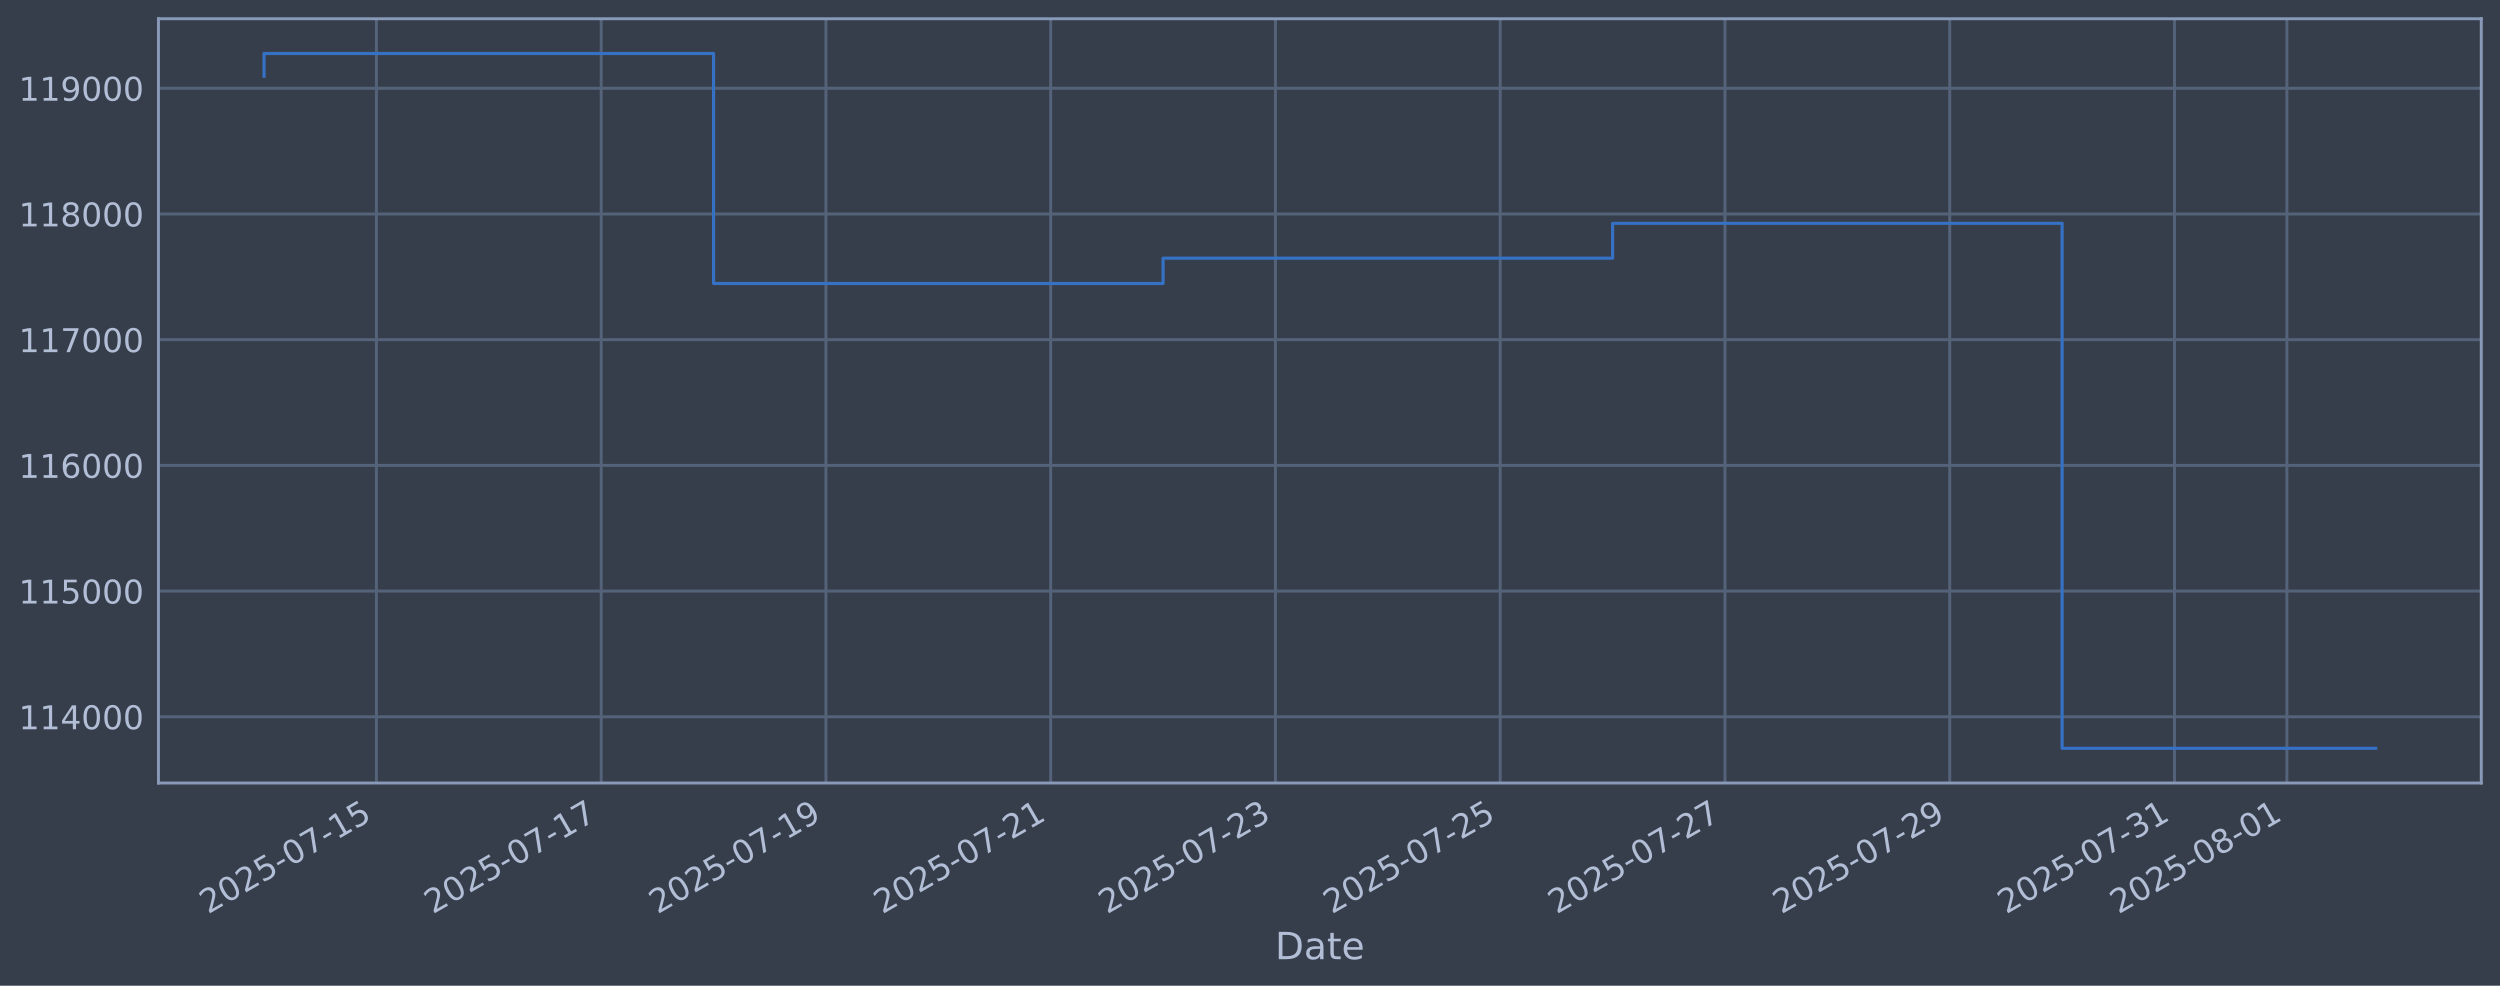
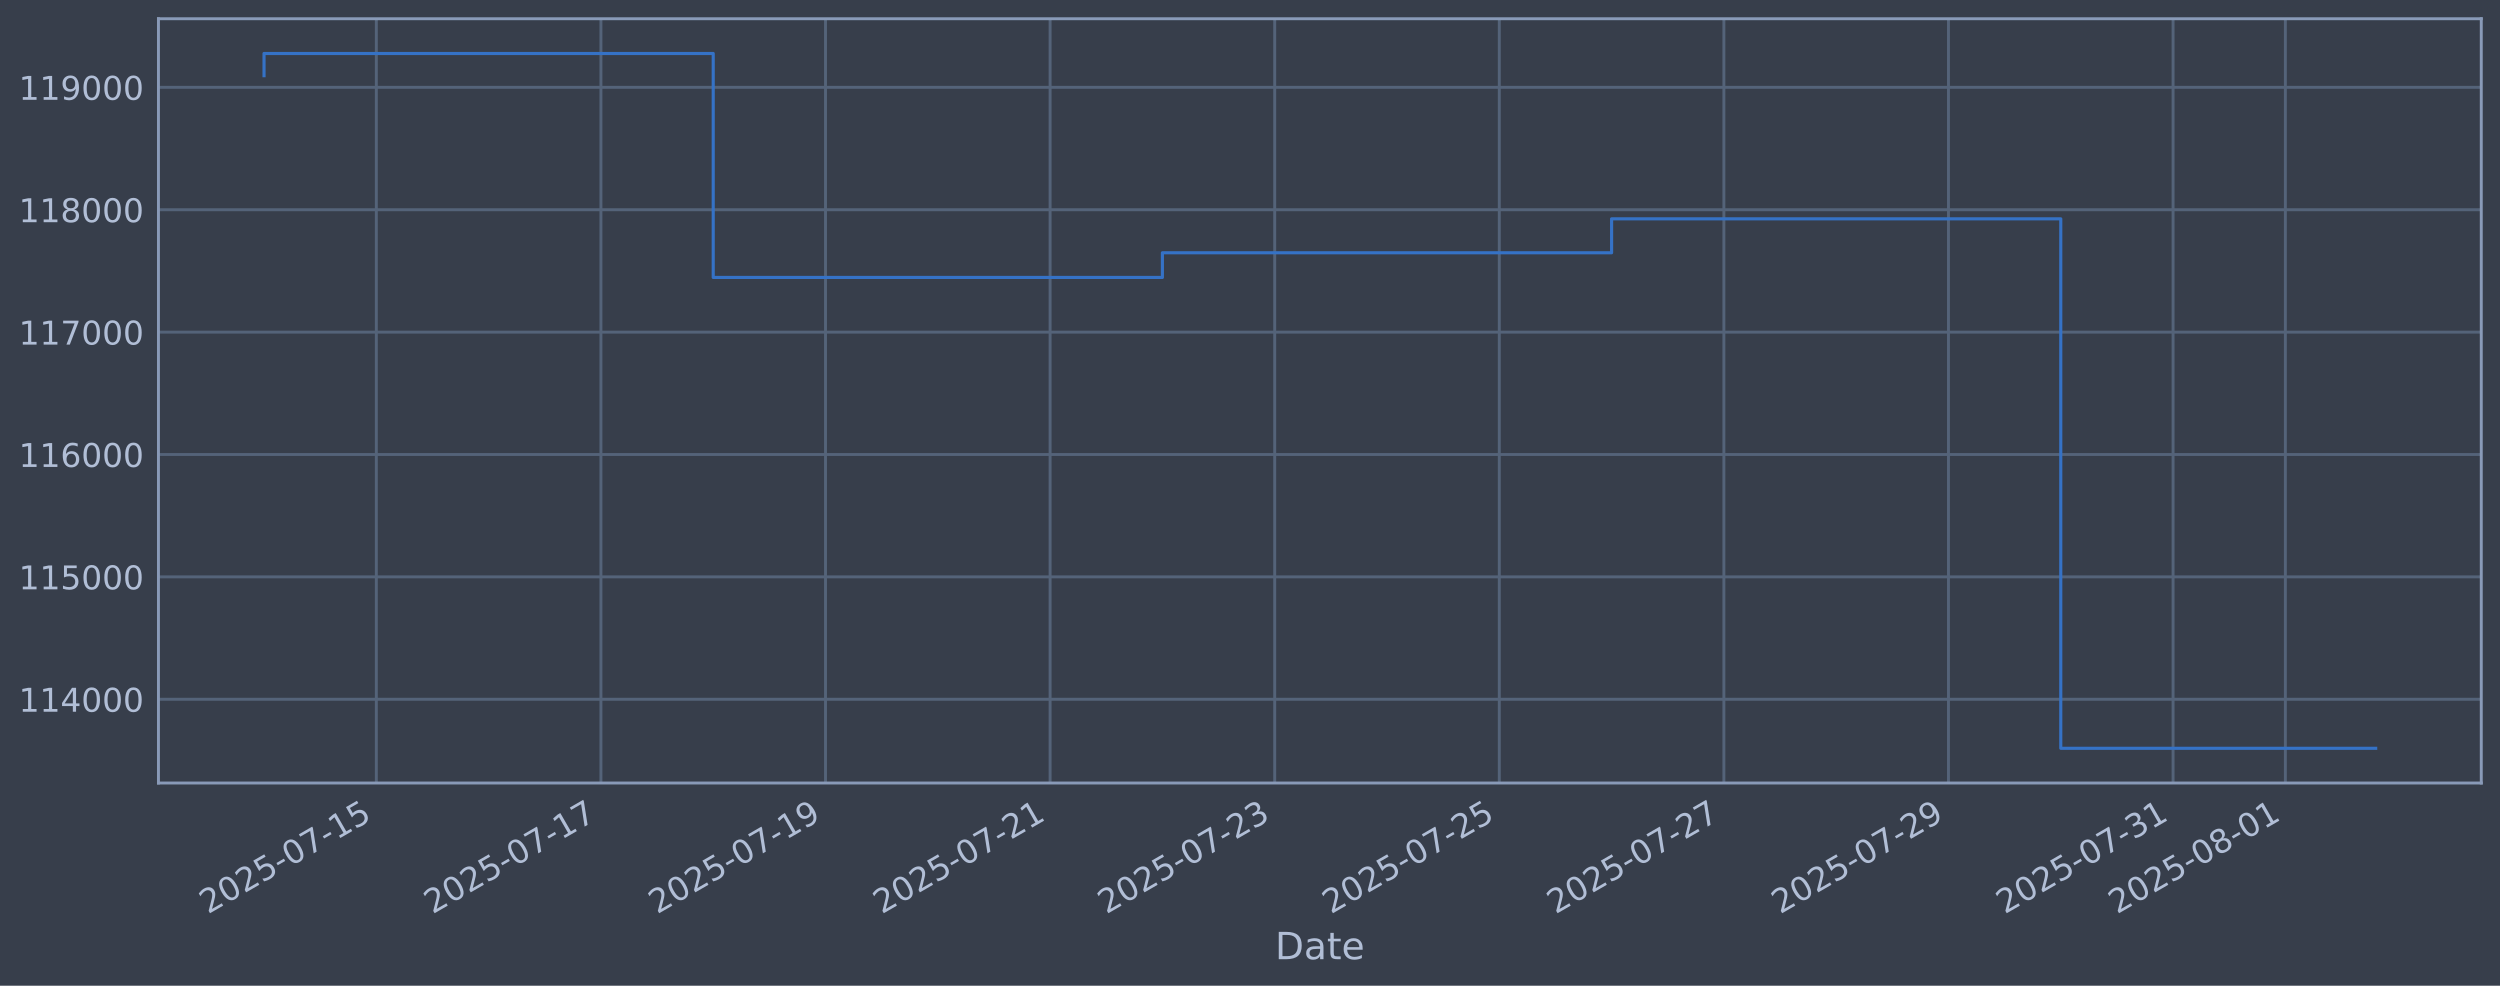
<svg xmlns="http://www.w3.org/2000/svg" xmlns:xlink="http://www.w3.org/1999/xlink" width="960.9pt" height="378.87pt" viewBox="0 0 960.9 378.87" version="1.1">
  <defs>
    <style type="text/css">*{stroke-linejoin: round; stroke-linecap: butt}</style>
  </defs>
  <g id="figure_1">
    <g id="patch_1">
      <path d="M 0 378.87  L 960.9 378.87  L 960.9 0  L 0 0  z " style="fill: #373e4b" />
    </g>
    <g id="axes_1">
      <g id="patch_2">
        <path d="M 60.901 300.96  L 953.701 300.96  L 953.701 7.2  L 60.901 7.2  z " style="fill: #373e4b" />
      </g>
      <g id="matplotlib.axis_1">
        <g id="xtick_1">
          <g id="line2d_1">
-             <path d="M 144.677 300.96  L 144.677 7.2  " clip-path="url(#pd97a1f94d4)" style="fill: none; stroke: #546379; stroke-width: 1.12; stroke-linecap: square" />
+             <path d="M 144.645 300.96  L 144.645 7.2  " clip-path="url(#p96e785e06b)" style="fill: none; stroke: #546379; stroke-width: 1.12; stroke-linecap: square" />
          </g>
          <g id="line2d_2" />
          <g id="text_1">
-             <g style="fill: #b1bed6" transform="translate(79.95125 351.4642) rotate(-30) scale(0.126 -0.126)">
+             <g style="fill: #b1bed6" transform="translate(79.91901 351.4642) rotate(-30) scale(0.126 -0.126)">
              <defs>
                <path id="DejaVuSans-32" d="M 1228 531  L 3431 531  L 3431 0  L 469 0  L 469 531  Q 828 903 1448 1529  Q 2069 2156 2228 2338  Q 2531 2678 2651 2914  Q 2772 3150 2772 3378  Q 2772 3750 2511 3984  Q 2250 4219 1831 4219  Q 1534 4219 1204 4116  Q 875 4013 500 3803  L 500 4441  Q 881 4594 1212 4672  Q 1544 4750 1819 4750  Q 2544 4750 2975 4387  Q 3406 4025 3406 3419  Q 3406 3131 3298 2873  Q 3191 2616 2906 2266  Q 2828 2175 2409 1742  Q 1991 1309 1228 531  z " transform="scale(0.015625)" />
                <path id="DejaVuSans-30" d="M 2034 4250  Q 1547 4250 1301 3770  Q 1056 3291 1056 2328  Q 1056 1369 1301 889  Q 1547 409 2034 409  Q 2525 409 2770 889  Q 3016 1369 3016 2328  Q 3016 3291 2770 3770  Q 2525 4250 2034 4250  z M 2034 4750  Q 2819 4750 3233 4129  Q 3647 3509 3647 2328  Q 3647 1150 3233 529  Q 2819 -91 2034 -91  Q 1250 -91 836 529  Q 422 1150 422 2328  Q 422 3509 836 4129  Q 1250 4750 2034 4750  z " transform="scale(0.015625)" />
                <path id="DejaVuSans-35" d="M 691 4666  L 3169 4666  L 3169 4134  L 1269 4134  L 1269 2991  Q 1406 3038 1543 3061  Q 1681 3084 1819 3084  Q 2600 3084 3056 2656  Q 3513 2228 3513 1497  Q 3513 744 3044 326  Q 2575 -91 1722 -91  Q 1428 -91 1123 -41  Q 819 9 494 109  L 494 744  Q 775 591 1075 516  Q 1375 441 1709 441  Q 2250 441 2565 725  Q 2881 1009 2881 1497  Q 2881 1984 2565 2268  Q 2250 2553 1709 2553  Q 1456 2553 1204 2497  Q 953 2441 691 2322  L 691 4666  z " transform="scale(0.015625)" />
                <path id="DejaVuSans-2d" d="M 313 2009  L 1997 2009  L 1997 1497  L 313 1497  L 313 2009  z " transform="scale(0.015625)" />
                <path id="DejaVuSans-37" d="M 525 4666  L 3525 4666  L 3525 4397  L 1831 0  L 1172 0  L 2766 4134  L 525 4134  L 525 4666  z " transform="scale(0.015625)" />
                <path id="DejaVuSans-31" d="M 794 531  L 1825 531  L 1825 4091  L 703 3866  L 703 4441  L 1819 4666  L 2450 4666  L 2450 531  L 3481 531  L 3481 0  L 794 0  L 794 531  z " transform="scale(0.015625)" />
              </defs>
              <use xlink:href="#DejaVuSans-32" />
              <use xlink:href="#DejaVuSans-30" transform="translate(63.62305 0)" />
              <use xlink:href="#DejaVuSans-32" transform="translate(127.2461 0)" />
              <use xlink:href="#DejaVuSans-35" transform="translate(190.8691 0)" />
              <use xlink:href="#DejaVuSans-2d" transform="translate(254.4922 0)" />
              <use xlink:href="#DejaVuSans-30" transform="translate(290.5762 0)" />
              <use xlink:href="#DejaVuSans-37" transform="translate(354.1992 0)" />
              <use xlink:href="#DejaVuSans-2d" transform="translate(417.8223 0)" />
              <use xlink:href="#DejaVuSans-31" transform="translate(453.9062 0)" />
              <use xlink:href="#DejaVuSans-35" transform="translate(517.5293 0)" />
            </g>
          </g>
        </g>
        <g id="xtick_2">
          <g id="line2d_3">
-             <path d="M 231.066 300.96  L 231.066 7.2  " clip-path="url(#pd97a1f94d4)" style="fill: none; stroke: #546379; stroke-width: 1.12; stroke-linecap: square" />
+             <path d="M 230.969 300.96  L 230.969 7.2  " clip-path="url(#p96e785e06b)" style="fill: none; stroke: #546379; stroke-width: 1.12; stroke-linecap: square" />
          </g>
          <g id="line2d_4" />
          <g id="text_2">
-             <g style="fill: #b1bed6" transform="translate(166.3401 351.4642) rotate(-30) scale(0.126 -0.126)">
+             <g style="fill: #b1bed6" transform="translate(166.2434 351.4642) rotate(-30) scale(0.126 -0.126)">
              <use xlink:href="#DejaVuSans-32" />
              <use xlink:href="#DejaVuSans-30" transform="translate(63.62305 0)" />
              <use xlink:href="#DejaVuSans-32" transform="translate(127.2461 0)" />
              <use xlink:href="#DejaVuSans-35" transform="translate(190.8691 0)" />
              <use xlink:href="#DejaVuSans-2d" transform="translate(254.4922 0)" />
              <use xlink:href="#DejaVuSans-30" transform="translate(290.5762 0)" />
              <use xlink:href="#DejaVuSans-37" transform="translate(354.1992 0)" />
              <use xlink:href="#DejaVuSans-2d" transform="translate(417.8223 0)" />
              <use xlink:href="#DejaVuSans-31" transform="translate(453.9062 0)" />
              <use xlink:href="#DejaVuSans-37" transform="translate(517.5293 0)" />
            </g>
          </g>
        </g>
        <g id="xtick_3">
          <g id="line2d_5">
-             <path d="M 317.455 300.96  L 317.455 7.2  " clip-path="url(#pd97a1f94d4)" style="fill: none; stroke: #546379; stroke-width: 1.12; stroke-linecap: square" />
+             <path d="M 317.293 300.96  L 317.293 7.2  " clip-path="url(#p96e785e06b)" style="fill: none; stroke: #546379; stroke-width: 1.12; stroke-linecap: square" />
          </g>
          <g id="line2d_6" />
          <g id="text_3">
-             <g style="fill: #b1bed6" transform="translate(252.729 351.4642) rotate(-30) scale(0.126 -0.126)">
+             <g style="fill: #b1bed6" transform="translate(252.5678 351.4642) rotate(-30) scale(0.126 -0.126)">
              <defs>
                <path id="DejaVuSans-39" d="M 703 97  L 703 672  Q 941 559 1184 500  Q 1428 441 1663 441  Q 2288 441 2617 861  Q 2947 1281 2994 2138  Q 2813 1869 2534 1725  Q 2256 1581 1919 1581  Q 1219 1581 811 2004  Q 403 2428 403 3163  Q 403 3881 828 4315  Q 1253 4750 1959 4750  Q 2769 4750 3195 4129  Q 3622 3509 3622 2328  Q 3622 1225 3098 567  Q 2575 -91 1691 -91  Q 1453 -91 1209 -44  Q 966 3 703 97  z M 1959 2075  Q 2384 2075 2632 2365  Q 2881 2656 2881 3163  Q 2881 3666 2632 3958  Q 2384 4250 1959 4250  Q 1534 4250 1286 3958  Q 1038 3666 1038 3163  Q 1038 2656 1286 2365  Q 1534 2075 1959 2075  z " transform="scale(0.015625)" />
              </defs>
              <use xlink:href="#DejaVuSans-32" />
              <use xlink:href="#DejaVuSans-30" transform="translate(63.62305 0)" />
              <use xlink:href="#DejaVuSans-32" transform="translate(127.2461 0)" />
              <use xlink:href="#DejaVuSans-35" transform="translate(190.8691 0)" />
              <use xlink:href="#DejaVuSans-2d" transform="translate(254.4922 0)" />
              <use xlink:href="#DejaVuSans-30" transform="translate(290.5762 0)" />
              <use xlink:href="#DejaVuSans-37" transform="translate(354.1992 0)" />
              <use xlink:href="#DejaVuSans-2d" transform="translate(417.8223 0)" />
              <use xlink:href="#DejaVuSans-31" transform="translate(453.9062 0)" />
              <use xlink:href="#DejaVuSans-39" transform="translate(517.5293 0)" />
            </g>
          </g>
        </g>
        <g id="xtick_4">
          <g id="line2d_7">
-             <path d="M 403.843 300.96  L 403.843 7.2  " clip-path="url(#pd97a1f94d4)" style="fill: none; stroke: #546379; stroke-width: 1.12; stroke-linecap: square" />
+             <path d="M 403.618 300.96  L 403.618 7.2  " clip-path="url(#p96e785e06b)" style="fill: none; stroke: #546379; stroke-width: 1.12; stroke-linecap: square" />
          </g>
          <g id="line2d_8" />
          <g id="text_4">
-             <g style="fill: #b1bed6" transform="translate(339.1179 351.4642) rotate(-30) scale(0.126 -0.126)">
+             <g style="fill: #b1bed6" transform="translate(338.8922 351.4642) rotate(-30) scale(0.126 -0.126)">
              <use xlink:href="#DejaVuSans-32" />
              <use xlink:href="#DejaVuSans-30" transform="translate(63.62305 0)" />
              <use xlink:href="#DejaVuSans-32" transform="translate(127.2461 0)" />
              <use xlink:href="#DejaVuSans-35" transform="translate(190.8691 0)" />
              <use xlink:href="#DejaVuSans-2d" transform="translate(254.4922 0)" />
              <use xlink:href="#DejaVuSans-30" transform="translate(290.5762 0)" />
              <use xlink:href="#DejaVuSans-37" transform="translate(354.1992 0)" />
              <use xlink:href="#DejaVuSans-2d" transform="translate(417.8223 0)" />
              <use xlink:href="#DejaVuSans-32" transform="translate(453.9062 0)" />
              <use xlink:href="#DejaVuSans-31" transform="translate(517.5293 0)" />
            </g>
          </g>
        </g>
        <g id="xtick_5">
          <g id="line2d_9">
-             <path d="M 490.232 300.96  L 490.232 7.2  " clip-path="url(#pd97a1f94d4)" style="fill: none; stroke: #546379; stroke-width: 1.12; stroke-linecap: square" />
+             <path d="M 489.942 300.96  L 489.942 7.2  " clip-path="url(#p96e785e06b)" style="fill: none; stroke: #546379; stroke-width: 1.12; stroke-linecap: square" />
          </g>
          <g id="line2d_10" />
          <g id="text_5">
-             <g style="fill: #b1bed6" transform="translate(425.5067 351.4642) rotate(-30) scale(0.126 -0.126)">
+             <g style="fill: #b1bed6" transform="translate(425.2167 351.4642) rotate(-30) scale(0.126 -0.126)">
              <defs>
                <path id="DejaVuSans-33" d="M 2597 2516  Q 3050 2419 3304 2112  Q 3559 1806 3559 1356  Q 3559 666 3084 287  Q 2609 -91 1734 -91  Q 1441 -91 1130 -33  Q 819 25 488 141  L 488 750  Q 750 597 1062 519  Q 1375 441 1716 441  Q 2309 441 2620 675  Q 2931 909 2931 1356  Q 2931 1769 2642 2001  Q 2353 2234 1838 2234  L 1294 2234  L 1294 2753  L 1863 2753  Q 2328 2753 2575 2939  Q 2822 3125 2822 3475  Q 2822 3834 2567 4026  Q 2313 4219 1838 4219  Q 1578 4219 1281 4162  Q 984 4106 628 3988  L 628 4550  Q 988 4650 1302 4700  Q 1616 4750 1894 4750  Q 2613 4750 3031 4423  Q 3450 4097 3450 3541  Q 3450 3153 3228 2886  Q 3006 2619 2597 2516  z " transform="scale(0.015625)" />
              </defs>
              <use xlink:href="#DejaVuSans-32" />
              <use xlink:href="#DejaVuSans-30" transform="translate(63.62305 0)" />
              <use xlink:href="#DejaVuSans-32" transform="translate(127.2461 0)" />
              <use xlink:href="#DejaVuSans-35" transform="translate(190.8691 0)" />
              <use xlink:href="#DejaVuSans-2d" transform="translate(254.4922 0)" />
              <use xlink:href="#DejaVuSans-30" transform="translate(290.5762 0)" />
              <use xlink:href="#DejaVuSans-37" transform="translate(354.1992 0)" />
              <use xlink:href="#DejaVuSans-2d" transform="translate(417.8223 0)" />
              <use xlink:href="#DejaVuSans-32" transform="translate(453.9062 0)" />
              <use xlink:href="#DejaVuSans-33" transform="translate(517.5293 0)" />
            </g>
          </g>
        </g>
        <g id="xtick_6">
          <g id="line2d_11">
-             <path d="M 576.621 300.96  L 576.621 7.2  " clip-path="url(#pd97a1f94d4)" style="fill: none; stroke: #546379; stroke-width: 1.12; stroke-linecap: square" />
+             <path d="M 576.267 300.96  L 576.267 7.2  " clip-path="url(#p96e785e06b)" style="fill: none; stroke: #546379; stroke-width: 1.12; stroke-linecap: square" />
          </g>
          <g id="line2d_12" />
          <g id="text_6">
-             <g style="fill: #b1bed6" transform="translate(511.8956 351.4642) rotate(-30) scale(0.126 -0.126)">
+             <g style="fill: #b1bed6" transform="translate(511.5411 351.4642) rotate(-30) scale(0.126 -0.126)">
              <use xlink:href="#DejaVuSans-32" />
              <use xlink:href="#DejaVuSans-30" transform="translate(63.62305 0)" />
              <use xlink:href="#DejaVuSans-32" transform="translate(127.2461 0)" />
              <use xlink:href="#DejaVuSans-35" transform="translate(190.8691 0)" />
              <use xlink:href="#DejaVuSans-2d" transform="translate(254.4922 0)" />
              <use xlink:href="#DejaVuSans-30" transform="translate(290.5762 0)" />
              <use xlink:href="#DejaVuSans-37" transform="translate(354.1992 0)" />
              <use xlink:href="#DejaVuSans-2d" transform="translate(417.8223 0)" />
              <use xlink:href="#DejaVuSans-32" transform="translate(453.9062 0)" />
              <use xlink:href="#DejaVuSans-35" transform="translate(517.5293 0)" />
            </g>
          </g>
        </g>
        <g id="xtick_7">
          <g id="line2d_13">
-             <path d="M 663.01 300.96  L 663.01 7.2  " clip-path="url(#pd97a1f94d4)" style="fill: none; stroke: #546379; stroke-width: 1.12; stroke-linecap: square" />
+             <path d="M 662.591 300.96  L 662.591 7.2  " clip-path="url(#p96e785e06b)" style="fill: none; stroke: #546379; stroke-width: 1.12; stroke-linecap: square" />
          </g>
          <g id="line2d_14" />
          <g id="text_7">
-             <g style="fill: #b1bed6" transform="translate(598.2845 351.4642) rotate(-30) scale(0.126 -0.126)">
+             <g style="fill: #b1bed6" transform="translate(597.8655 351.4642) rotate(-30) scale(0.126 -0.126)">
              <use xlink:href="#DejaVuSans-32" />
              <use xlink:href="#DejaVuSans-30" transform="translate(63.62305 0)" />
              <use xlink:href="#DejaVuSans-32" transform="translate(127.2461 0)" />
              <use xlink:href="#DejaVuSans-35" transform="translate(190.8691 0)" />
              <use xlink:href="#DejaVuSans-2d" transform="translate(254.4922 0)" />
              <use xlink:href="#DejaVuSans-30" transform="translate(290.5762 0)" />
              <use xlink:href="#DejaVuSans-37" transform="translate(354.1992 0)" />
              <use xlink:href="#DejaVuSans-2d" transform="translate(417.8223 0)" />
              <use xlink:href="#DejaVuSans-32" transform="translate(453.9062 0)" />
              <use xlink:href="#DejaVuSans-37" transform="translate(517.5293 0)" />
            </g>
          </g>
        </g>
        <g id="xtick_8">
          <g id="line2d_15">
-             <path d="M 749.399 300.96  L 749.399 7.2  " clip-path="url(#pd97a1f94d4)" style="fill: none; stroke: #546379; stroke-width: 1.12; stroke-linecap: square" />
+             <path d="M 748.915 300.96  L 748.915 7.2  " clip-path="url(#p96e785e06b)" style="fill: none; stroke: #546379; stroke-width: 1.12; stroke-linecap: square" />
          </g>
          <g id="line2d_16" />
          <g id="text_8">
-             <g style="fill: #b1bed6" transform="translate(684.6734 351.4642) rotate(-30) scale(0.126 -0.126)">
+             <g style="fill: #b1bed6" transform="translate(684.1899 351.4642) rotate(-30) scale(0.126 -0.126)">
              <use xlink:href="#DejaVuSans-32" />
              <use xlink:href="#DejaVuSans-30" transform="translate(63.62305 0)" />
              <use xlink:href="#DejaVuSans-32" transform="translate(127.2461 0)" />
              <use xlink:href="#DejaVuSans-35" transform="translate(190.8691 0)" />
              <use xlink:href="#DejaVuSans-2d" transform="translate(254.4922 0)" />
              <use xlink:href="#DejaVuSans-30" transform="translate(290.5762 0)" />
              <use xlink:href="#DejaVuSans-37" transform="translate(354.1992 0)" />
              <use xlink:href="#DejaVuSans-2d" transform="translate(417.8223 0)" />
              <use xlink:href="#DejaVuSans-32" transform="translate(453.9062 0)" />
              <use xlink:href="#DejaVuSans-39" transform="translate(517.5293 0)" />
            </g>
          </g>
        </g>
        <g id="xtick_9">
          <g id="line2d_17">
-             <path d="M 835.788 300.96  L 835.788 7.2  " clip-path="url(#pd97a1f94d4)" style="fill: none; stroke: #546379; stroke-width: 1.12; stroke-linecap: square" />
+             <path d="M 835.24 300.96  L 835.24 7.2  " clip-path="url(#p96e785e06b)" style="fill: none; stroke: #546379; stroke-width: 1.12; stroke-linecap: square" />
          </g>
          <g id="line2d_18" />
          <g id="text_9">
-             <g style="fill: #b1bed6" transform="translate(771.0622 351.4642) rotate(-30) scale(0.126 -0.126)">
+             <g style="fill: #b1bed6" transform="translate(770.5143 351.4642) rotate(-30) scale(0.126 -0.126)">
              <use xlink:href="#DejaVuSans-32" />
              <use xlink:href="#DejaVuSans-30" transform="translate(63.62305 0)" />
              <use xlink:href="#DejaVuSans-32" transform="translate(127.2461 0)" />
              <use xlink:href="#DejaVuSans-35" transform="translate(190.8691 0)" />
              <use xlink:href="#DejaVuSans-2d" transform="translate(254.4922 0)" />
              <use xlink:href="#DejaVuSans-30" transform="translate(290.5762 0)" />
              <use xlink:href="#DejaVuSans-37" transform="translate(354.1992 0)" />
              <use xlink:href="#DejaVuSans-2d" transform="translate(417.8223 0)" />
              <use xlink:href="#DejaVuSans-33" transform="translate(453.9062 0)" />
              <use xlink:href="#DejaVuSans-31" transform="translate(517.5293 0)" />
            </g>
          </g>
        </g>
        <g id="xtick_10">
          <g id="line2d_19">
-             <path d="M 878.982 300.96  L 878.982 7.2  " clip-path="url(#pd97a1f94d4)" style="fill: none; stroke: #546379; stroke-width: 1.12; stroke-linecap: square" />
+             <path d="M 878.402 300.96  L 878.402 7.2  " clip-path="url(#p96e785e06b)" style="fill: none; stroke: #546379; stroke-width: 1.12; stroke-linecap: square" />
          </g>
          <g id="line2d_20" />
          <g id="text_10">
-             <g style="fill: #b1bed6" transform="translate(814.2567 351.4642) rotate(-30) scale(0.126 -0.126)">
+             <g style="fill: #b1bed6" transform="translate(813.6765 351.4642) rotate(-30) scale(0.126 -0.126)">
              <defs>
                <path id="DejaVuSans-38" d="M 2034 2216  Q 1584 2216 1326 1975  Q 1069 1734 1069 1313  Q 1069 891 1326 650  Q 1584 409 2034 409  Q 2484 409 2743 651  Q 3003 894 3003 1313  Q 3003 1734 2745 1975  Q 2488 2216 2034 2216  z M 1403 2484  Q 997 2584 770 2862  Q 544 3141 544 3541  Q 544 4100 942 4425  Q 1341 4750 2034 4750  Q 2731 4750 3128 4425  Q 3525 4100 3525 3541  Q 3525 3141 3298 2862  Q 3072 2584 2669 2484  Q 3125 2378 3379 2068  Q 3634 1759 3634 1313  Q 3634 634 3220 271  Q 2806 -91 2034 -91  Q 1263 -91 848 271  Q 434 634 434 1313  Q 434 1759 690 2068  Q 947 2378 1403 2484  z M 1172 3481  Q 1172 3119 1398 2916  Q 1625 2713 2034 2713  Q 2441 2713 2670 2916  Q 2900 3119 2900 3481  Q 2900 3844 2670 4047  Q 2441 4250 2034 4250  Q 1625 4250 1398 4047  Q 1172 3844 1172 3481  z " transform="scale(0.015625)" />
              </defs>
              <use xlink:href="#DejaVuSans-32" />
              <use xlink:href="#DejaVuSans-30" transform="translate(63.62305 0)" />
              <use xlink:href="#DejaVuSans-32" transform="translate(127.2461 0)" />
              <use xlink:href="#DejaVuSans-35" transform="translate(190.8691 0)" />
              <use xlink:href="#DejaVuSans-2d" transform="translate(254.4922 0)" />
              <use xlink:href="#DejaVuSans-30" transform="translate(290.5762 0)" />
              <use xlink:href="#DejaVuSans-38" transform="translate(354.1992 0)" />
              <use xlink:href="#DejaVuSans-2d" transform="translate(417.8223 0)" />
              <use xlink:href="#DejaVuSans-30" transform="translate(453.9062 0)" />
              <use xlink:href="#DejaVuSans-31" transform="translate(517.5293 0)" />
            </g>
          </g>
        </g>
        <g id="text_11">
          <g style="fill: #b1bed6" transform="translate(490.0914 368.6753) scale(0.144 -0.144)">
            <defs>
              <path id="DejaVuSans-44" d="M 1259 4147  L 1259 519  L 2022 519  Q 2988 519 3436 956  Q 3884 1394 3884 2338  Q 3884 3275 3436 3711  Q 2988 4147 2022 4147  L 1259 4147  z M 628 4666  L 1925 4666  Q 3281 4666 3915 4102  Q 4550 3538 4550 2338  Q 4550 1131 3912 565  Q 3275 0 1925 0  L 628 0  L 628 4666  z " transform="scale(0.015625)" />
              <path id="DejaVuSans-61" d="M 2194 1759  Q 1497 1759 1228 1600  Q 959 1441 959 1056  Q 959 750 1161 570  Q 1363 391 1709 391  Q 2188 391 2477 730  Q 2766 1069 2766 1631  L 2766 1759  L 2194 1759  z M 3341 1997  L 3341 0  L 2766 0  L 2766 531  Q 2569 213 2275 61  Q 1981 -91 1556 -91  Q 1019 -91 701 211  Q 384 513 384 1019  Q 384 1609 779 1909  Q 1175 2209 1959 2209  L 2766 2209  L 2766 2266  Q 2766 2663 2505 2880  Q 2244 3097 1772 3097  Q 1472 3097 1187 3025  Q 903 2953 641 2809  L 641 3341  Q 956 3463 1253 3523  Q 1550 3584 1831 3584  Q 2591 3584 2966 3190  Q 3341 2797 3341 1997  z " transform="scale(0.015625)" />
              <path id="DejaVuSans-74" d="M 1172 4494  L 1172 3500  L 2356 3500  L 2356 3053  L 1172 3053  L 1172 1153  Q 1172 725 1289 603  Q 1406 481 1766 481  L 2356 481  L 2356 0  L 1766 0  Q 1100 0 847 248  Q 594 497 594 1153  L 594 3053  L 172 3053  L 172 3500  L 594 3500  L 594 4494  L 1172 4494  z " transform="scale(0.015625)" />
              <path id="DejaVuSans-65" d="M 3597 1894  L 3597 1613  L 953 1613  Q 991 1019 1311 708  Q 1631 397 2203 397  Q 2534 397 2845 478  Q 3156 559 3463 722  L 3463 178  Q 3153 47 2828 -22  Q 2503 -91 2169 -91  Q 1331 -91 842 396  Q 353 884 353 1716  Q 353 2575 817 3079  Q 1281 3584 2069 3584  Q 2775 3584 3186 3129  Q 3597 2675 3597 1894  z M 3022 2063  Q 3016 2534 2758 2815  Q 2500 3097 2075 3097  Q 1594 3097 1305 2825  Q 1016 2553 972 2059  L 3022 2063  z " transform="scale(0.015625)" />
            </defs>
            <use xlink:href="#DejaVuSans-44" />
            <use xlink:href="#DejaVuSans-61" transform="translate(77.00195 0)" />
            <use xlink:href="#DejaVuSans-74" transform="translate(138.2812 0)" />
            <use xlink:href="#DejaVuSans-65" transform="translate(177.4902 0)" />
          </g>
        </g>
      </g>
      <g id="matplotlib.axis_2">
        <g id="ytick_1">
          <g id="line2d_21">
-             <path d="M 60.901 275.503  L 953.701 275.503  " clip-path="url(#pd97a1f94d4)" style="fill: none; stroke: #546379; stroke-width: 1.12; stroke-linecap: square" />
+             <path d="M 60.901 268.769  L 953.701 268.769  " clip-path="url(#p96e785e06b)" style="fill: none; stroke: #546379; stroke-width: 1.12; stroke-linecap: square" />
          </g>
          <g id="line2d_22" />
          <g id="text_12">
-             <g style="fill: #b1bed6" transform="translate(7.2 280.29) scale(0.126 -0.126)">
+             <g style="fill: #b1bed6" transform="translate(7.2 273.5556) scale(0.126 -0.126)">
              <defs>
                <path id="DejaVuSans-34" d="M 2419 4116  L 825 1625  L 2419 1625  L 2419 4116  z M 2253 4666  L 3047 4666  L 3047 1625  L 3713 1625  L 3713 1100  L 3047 1100  L 3047 0  L 2419 0  L 2419 1100  L 313 1100  L 313 1709  L 2253 4666  z " transform="scale(0.015625)" />
              </defs>
              <use xlink:href="#DejaVuSans-31" />
              <use xlink:href="#DejaVuSans-31" transform="translate(63.62305 0)" />
              <use xlink:href="#DejaVuSans-34" transform="translate(127.2461 0)" />
              <use xlink:href="#DejaVuSans-30" transform="translate(190.8691 0)" />
              <use xlink:href="#DejaVuSans-30" transform="translate(254.4922 0)" />
              <use xlink:href="#DejaVuSans-30" transform="translate(318.1152 0)" />
            </g>
          </g>
        </g>
        <g id="ytick_2">
          <g id="line2d_23">
-             <path d="M 60.901 227.188  L 953.701 227.188  " clip-path="url(#pd97a1f94d4)" style="fill: none; stroke: #546379; stroke-width: 1.12; stroke-linecap: square" />
+             <path d="M 60.901 221.73  L 953.701 221.73  " clip-path="url(#p96e785e06b)" style="fill: none; stroke: #546379; stroke-width: 1.12; stroke-linecap: square" />
          </g>
          <g id="line2d_24" />
          <g id="text_13">
-             <g style="fill: #b1bed6" transform="translate(7.2 231.9752) scale(0.126 -0.126)">
+             <g style="fill: #b1bed6" transform="translate(7.2 226.5169) scale(0.126 -0.126)">
              <use xlink:href="#DejaVuSans-31" />
              <use xlink:href="#DejaVuSans-31" transform="translate(63.62305 0)" />
              <use xlink:href="#DejaVuSans-35" transform="translate(127.2461 0)" />
              <use xlink:href="#DejaVuSans-30" transform="translate(190.8691 0)" />
              <use xlink:href="#DejaVuSans-30" transform="translate(254.4922 0)" />
              <use xlink:href="#DejaVuSans-30" transform="translate(318.1152 0)" />
            </g>
          </g>
        </g>
        <g id="ytick_3">
          <g id="line2d_25">
-             <path d="M 60.901 178.873  L 953.701 178.873  " clip-path="url(#pd97a1f94d4)" style="fill: none; stroke: #546379; stroke-width: 1.12; stroke-linecap: square" />
+             <path d="M 60.901 174.691  L 953.701 174.691  " clip-path="url(#p96e785e06b)" style="fill: none; stroke: #546379; stroke-width: 1.12; stroke-linecap: square" />
          </g>
          <g id="line2d_26" />
          <g id="text_14">
-             <g style="fill: #b1bed6" transform="translate(7.2 183.6603) scale(0.126 -0.126)">
+             <g style="fill: #b1bed6" transform="translate(7.2 179.4783) scale(0.126 -0.126)">
              <defs>
                <path id="DejaVuSans-36" d="M 2113 2584  Q 1688 2584 1439 2293  Q 1191 2003 1191 1497  Q 1191 994 1439 701  Q 1688 409 2113 409  Q 2538 409 2786 701  Q 3034 994 3034 1497  Q 3034 2003 2786 2293  Q 2538 2584 2113 2584  z M 3366 4563  L 3366 3988  Q 3128 4100 2886 4159  Q 2644 4219 2406 4219  Q 1781 4219 1451 3797  Q 1122 3375 1075 2522  Q 1259 2794 1537 2939  Q 1816 3084 2150 3084  Q 2853 3084 3261 2657  Q 3669 2231 3669 1497  Q 3669 778 3244 343  Q 2819 -91 2113 -91  Q 1303 -91 875 529  Q 447 1150 447 2328  Q 447 3434 972 4092  Q 1497 4750 2381 4750  Q 2619 4750 2861 4703  Q 3103 4656 3366 4563  z " transform="scale(0.015625)" />
              </defs>
              <use xlink:href="#DejaVuSans-31" />
              <use xlink:href="#DejaVuSans-31" transform="translate(63.62305 0)" />
              <use xlink:href="#DejaVuSans-36" transform="translate(127.2461 0)" />
              <use xlink:href="#DejaVuSans-30" transform="translate(190.8691 0)" />
              <use xlink:href="#DejaVuSans-30" transform="translate(254.4922 0)" />
              <use xlink:href="#DejaVuSans-30" transform="translate(318.1152 0)" />
            </g>
          </g>
        </g>
        <g id="ytick_4">
          <g id="line2d_27">
-             <path d="M 60.901 130.558  L 953.701 130.558  " clip-path="url(#pd97a1f94d4)" style="fill: none; stroke: #546379; stroke-width: 1.12; stroke-linecap: square" />
+             <path d="M 60.901 127.653  L 953.701 127.653  " clip-path="url(#p96e785e06b)" style="fill: none; stroke: #546379; stroke-width: 1.12; stroke-linecap: square" />
          </g>
          <g id="line2d_28" />
          <g id="text_15">
-             <g style="fill: #b1bed6" transform="translate(7.2 135.3454) scale(0.126 -0.126)">
+             <g style="fill: #b1bed6" transform="translate(7.2 132.4397) scale(0.126 -0.126)">
              <use xlink:href="#DejaVuSans-31" />
              <use xlink:href="#DejaVuSans-31" transform="translate(63.62305 0)" />
              <use xlink:href="#DejaVuSans-37" transform="translate(127.2461 0)" />
              <use xlink:href="#DejaVuSans-30" transform="translate(190.8691 0)" />
              <use xlink:href="#DejaVuSans-30" transform="translate(254.4922 0)" />
              <use xlink:href="#DejaVuSans-30" transform="translate(318.1152 0)" />
            </g>
          </g>
        </g>
        <g id="ytick_5">
          <g id="line2d_29">
-             <path d="M 60.901 82.244  L 953.701 82.244  " clip-path="url(#pd97a1f94d4)" style="fill: none; stroke: #546379; stroke-width: 1.12; stroke-linecap: square" />
+             <path d="M 60.901 80.614  L 953.701 80.614  " clip-path="url(#p96e785e06b)" style="fill: none; stroke: #546379; stroke-width: 1.12; stroke-linecap: square" />
          </g>
          <g id="line2d_30" />
          <g id="text_16">
-             <g style="fill: #b1bed6" transform="translate(7.2 87.03058) scale(0.126 -0.126)">
+             <g style="fill: #b1bed6" transform="translate(7.2 85.40103) scale(0.126 -0.126)">
              <use xlink:href="#DejaVuSans-31" />
              <use xlink:href="#DejaVuSans-31" transform="translate(63.62305 0)" />
              <use xlink:href="#DejaVuSans-38" transform="translate(127.2461 0)" />
              <use xlink:href="#DejaVuSans-30" transform="translate(190.8691 0)" />
              <use xlink:href="#DejaVuSans-30" transform="translate(254.4922 0)" />
              <use xlink:href="#DejaVuSans-30" transform="translate(318.1152 0)" />
            </g>
          </g>
        </g>
        <g id="ytick_6">
          <g id="line2d_31">
-             <path d="M 60.901 33.929  L 953.701 33.929  " clip-path="url(#pd97a1f94d4)" style="fill: none; stroke: #546379; stroke-width: 1.12; stroke-linecap: square" />
+             <path d="M 60.901 33.575  L 953.701 33.575  " clip-path="url(#p96e785e06b)" style="fill: none; stroke: #546379; stroke-width: 1.12; stroke-linecap: square" />
          </g>
          <g id="line2d_32" />
          <g id="text_17">
-             <g style="fill: #b1bed6" transform="translate(7.2 38.71571) scale(0.126 -0.126)">
+             <g style="fill: #b1bed6" transform="translate(7.2 38.36239) scale(0.126 -0.126)">
              <use xlink:href="#DejaVuSans-31" />
              <use xlink:href="#DejaVuSans-31" transform="translate(63.62305 0)" />
              <use xlink:href="#DejaVuSans-39" transform="translate(127.2461 0)" />
              <use xlink:href="#DejaVuSans-30" transform="translate(190.8691 0)" />
              <use xlink:href="#DejaVuSans-30" transform="translate(254.4922 0)" />
              <use xlink:href="#DejaVuSans-30" transform="translate(318.1152 0)" />
            </g>
          </g>
        </g>
      </g>
      <g id="line2d_33">
-         <path d="M 101.482 29.32  L 101.482 20.553  L 274.26 20.553  L 274.26 108.972  L 447.038 108.972  L 447.038 99.234  L 619.816 99.234  L 619.816 85.841  L 792.593 85.841  L 792.593 287.607  L 913.119 287.607  " clip-path="url(#pd97a1f94d4)" style="fill: none; stroke: #3572c6; stroke-width: 1.2; stroke-linecap: square" />
+         <path d="M 101.482 29.088  L 101.482 20.553  L 274.131 20.553  L 274.131 106.636  L 446.78 106.636  L 446.78 97.156  L 619.429 97.156  L 619.429 84.116  L 792.078 84.116  L 792.078 287.607  L 913.119 287.607  " clip-path="url(#p96e785e06b)" style="fill: none; stroke: #3572c6; stroke-width: 1.2; stroke-linecap: square" />
      </g>
      <g id="patch_3">
        <path d="M 60.901 300.96  L 60.901 7.2  " style="fill: none; stroke: #899ab8; stroke-width: 1.12; stroke-linejoin: miter; stroke-linecap: square" />
      </g>
      <g id="patch_4">
        <path d="M 953.701 300.96  L 953.701 7.2  " style="fill: none; stroke: #899ab8; stroke-width: 1.12; stroke-linejoin: miter; stroke-linecap: square" />
      </g>
      <g id="patch_5">
        <path d="M 60.901 300.96  L 953.701 300.96  " style="fill: none; stroke: #899ab8; stroke-width: 1.12; stroke-linejoin: miter; stroke-linecap: square" />
      </g>
      <g id="patch_6">
        <path d="M 60.901 7.2  L 953.701 7.2  " style="fill: none; stroke: #899ab8; stroke-width: 1.12; stroke-linejoin: miter; stroke-linecap: square" />
      </g>
    </g>
  </g>
  <defs>
-     <clipPath id="pd97a1f94d4">
+     <clipPath id="p96e785e06b">
      <rect x="60.901" y="7.2" width="892.8" height="293.76" />
    </clipPath>
  </defs>
</svg>
